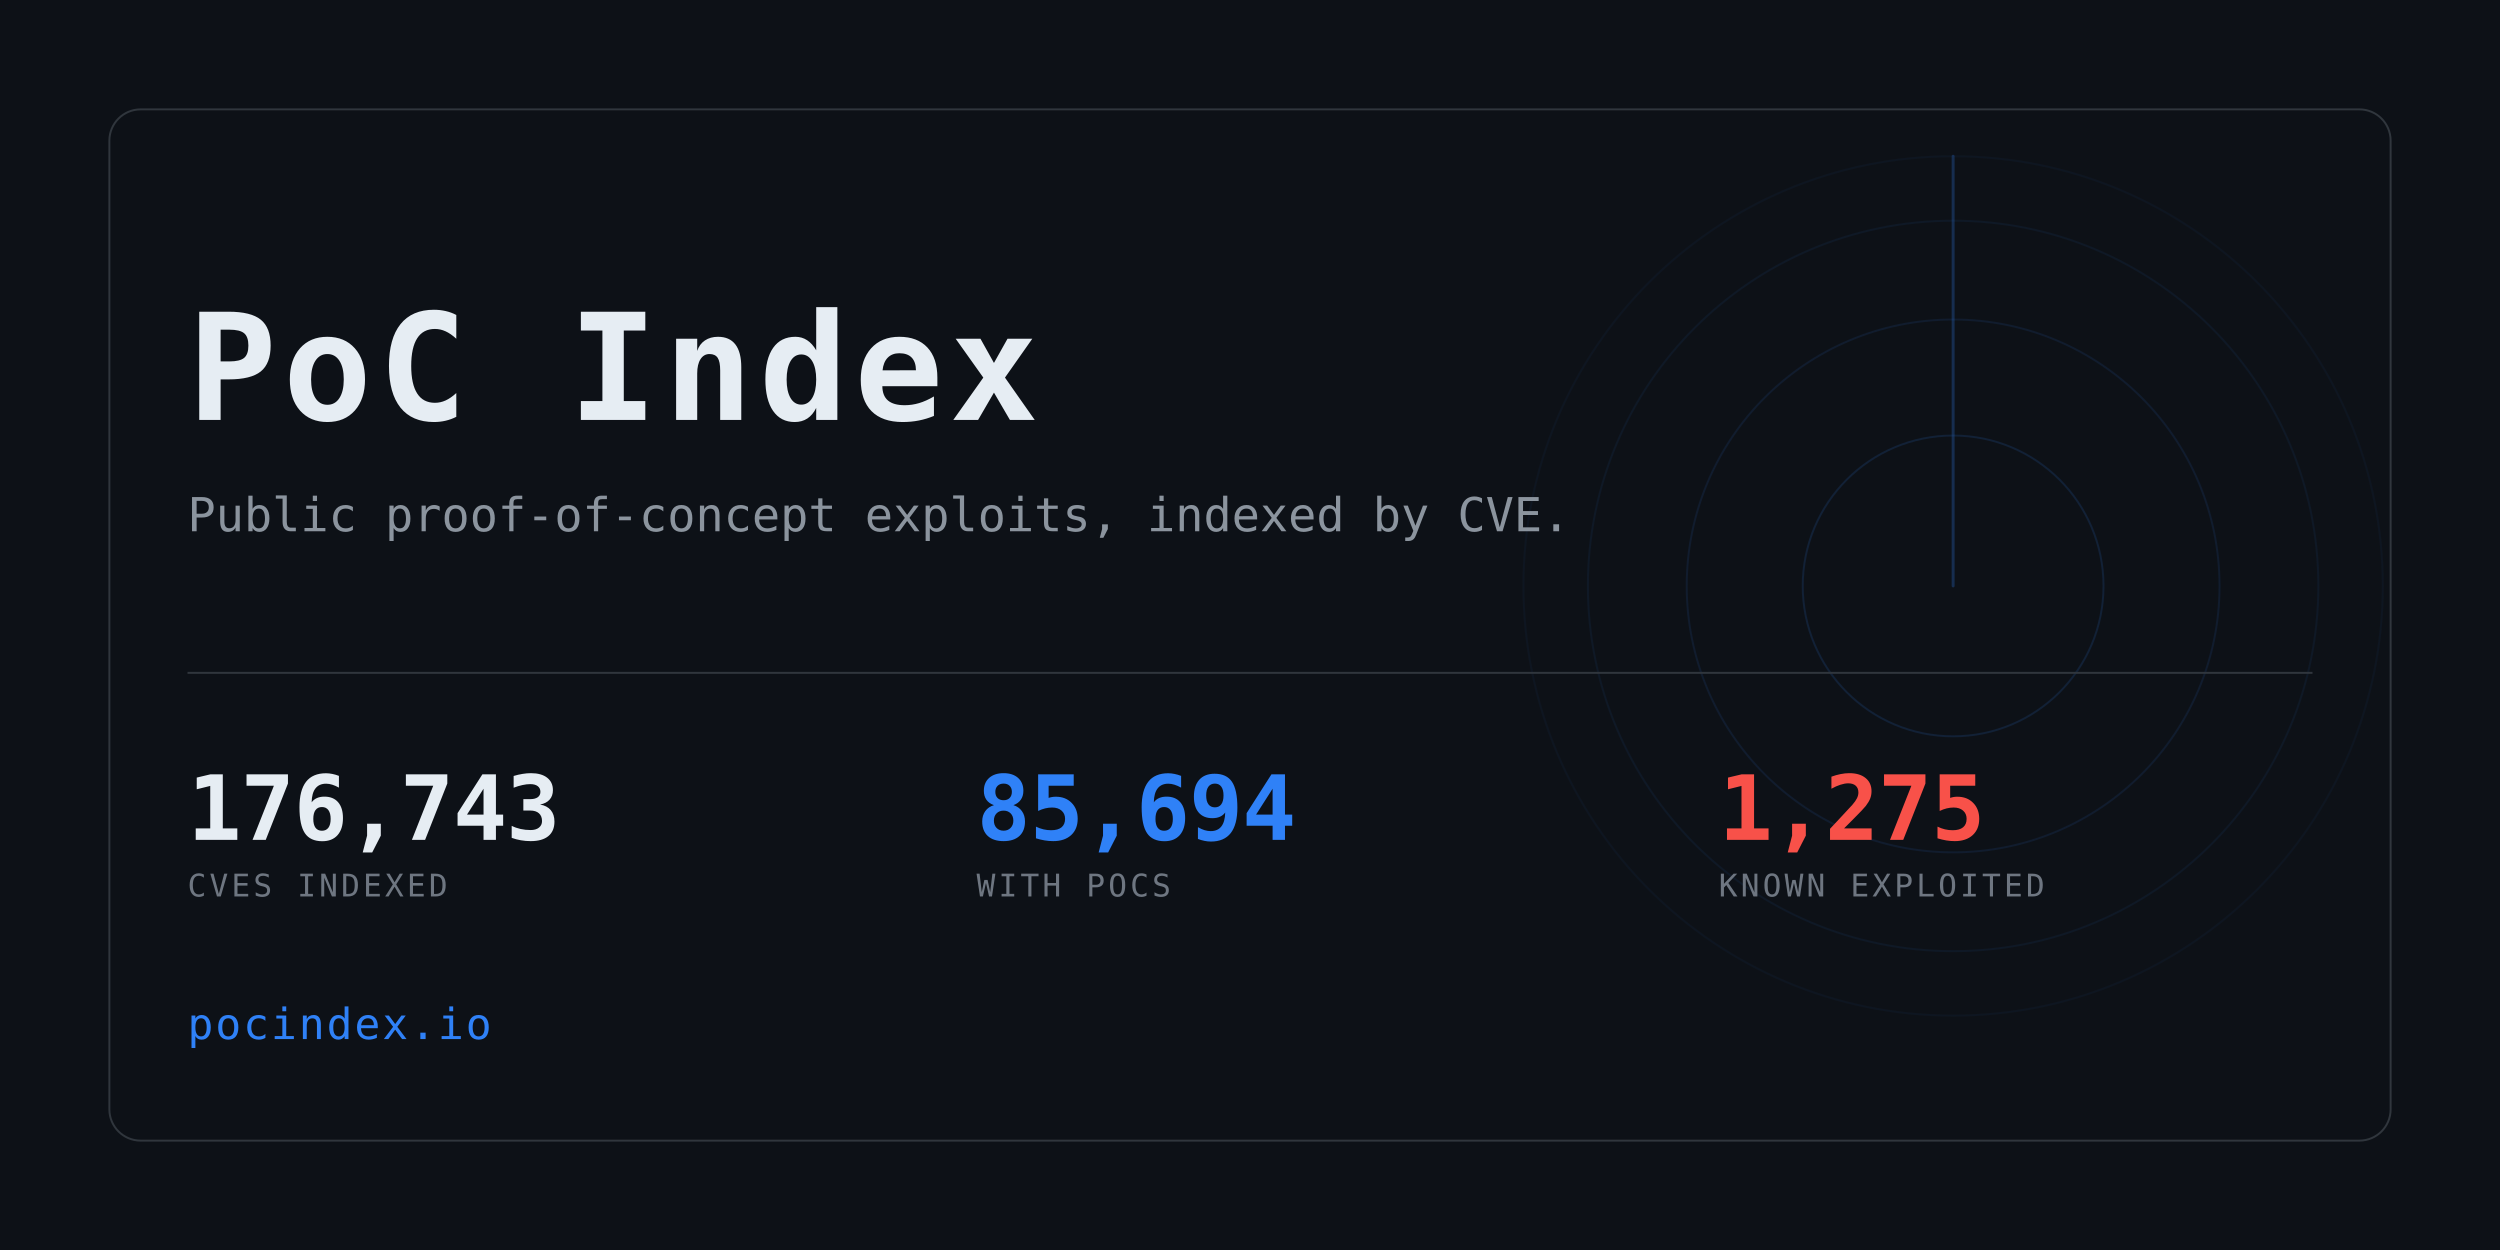
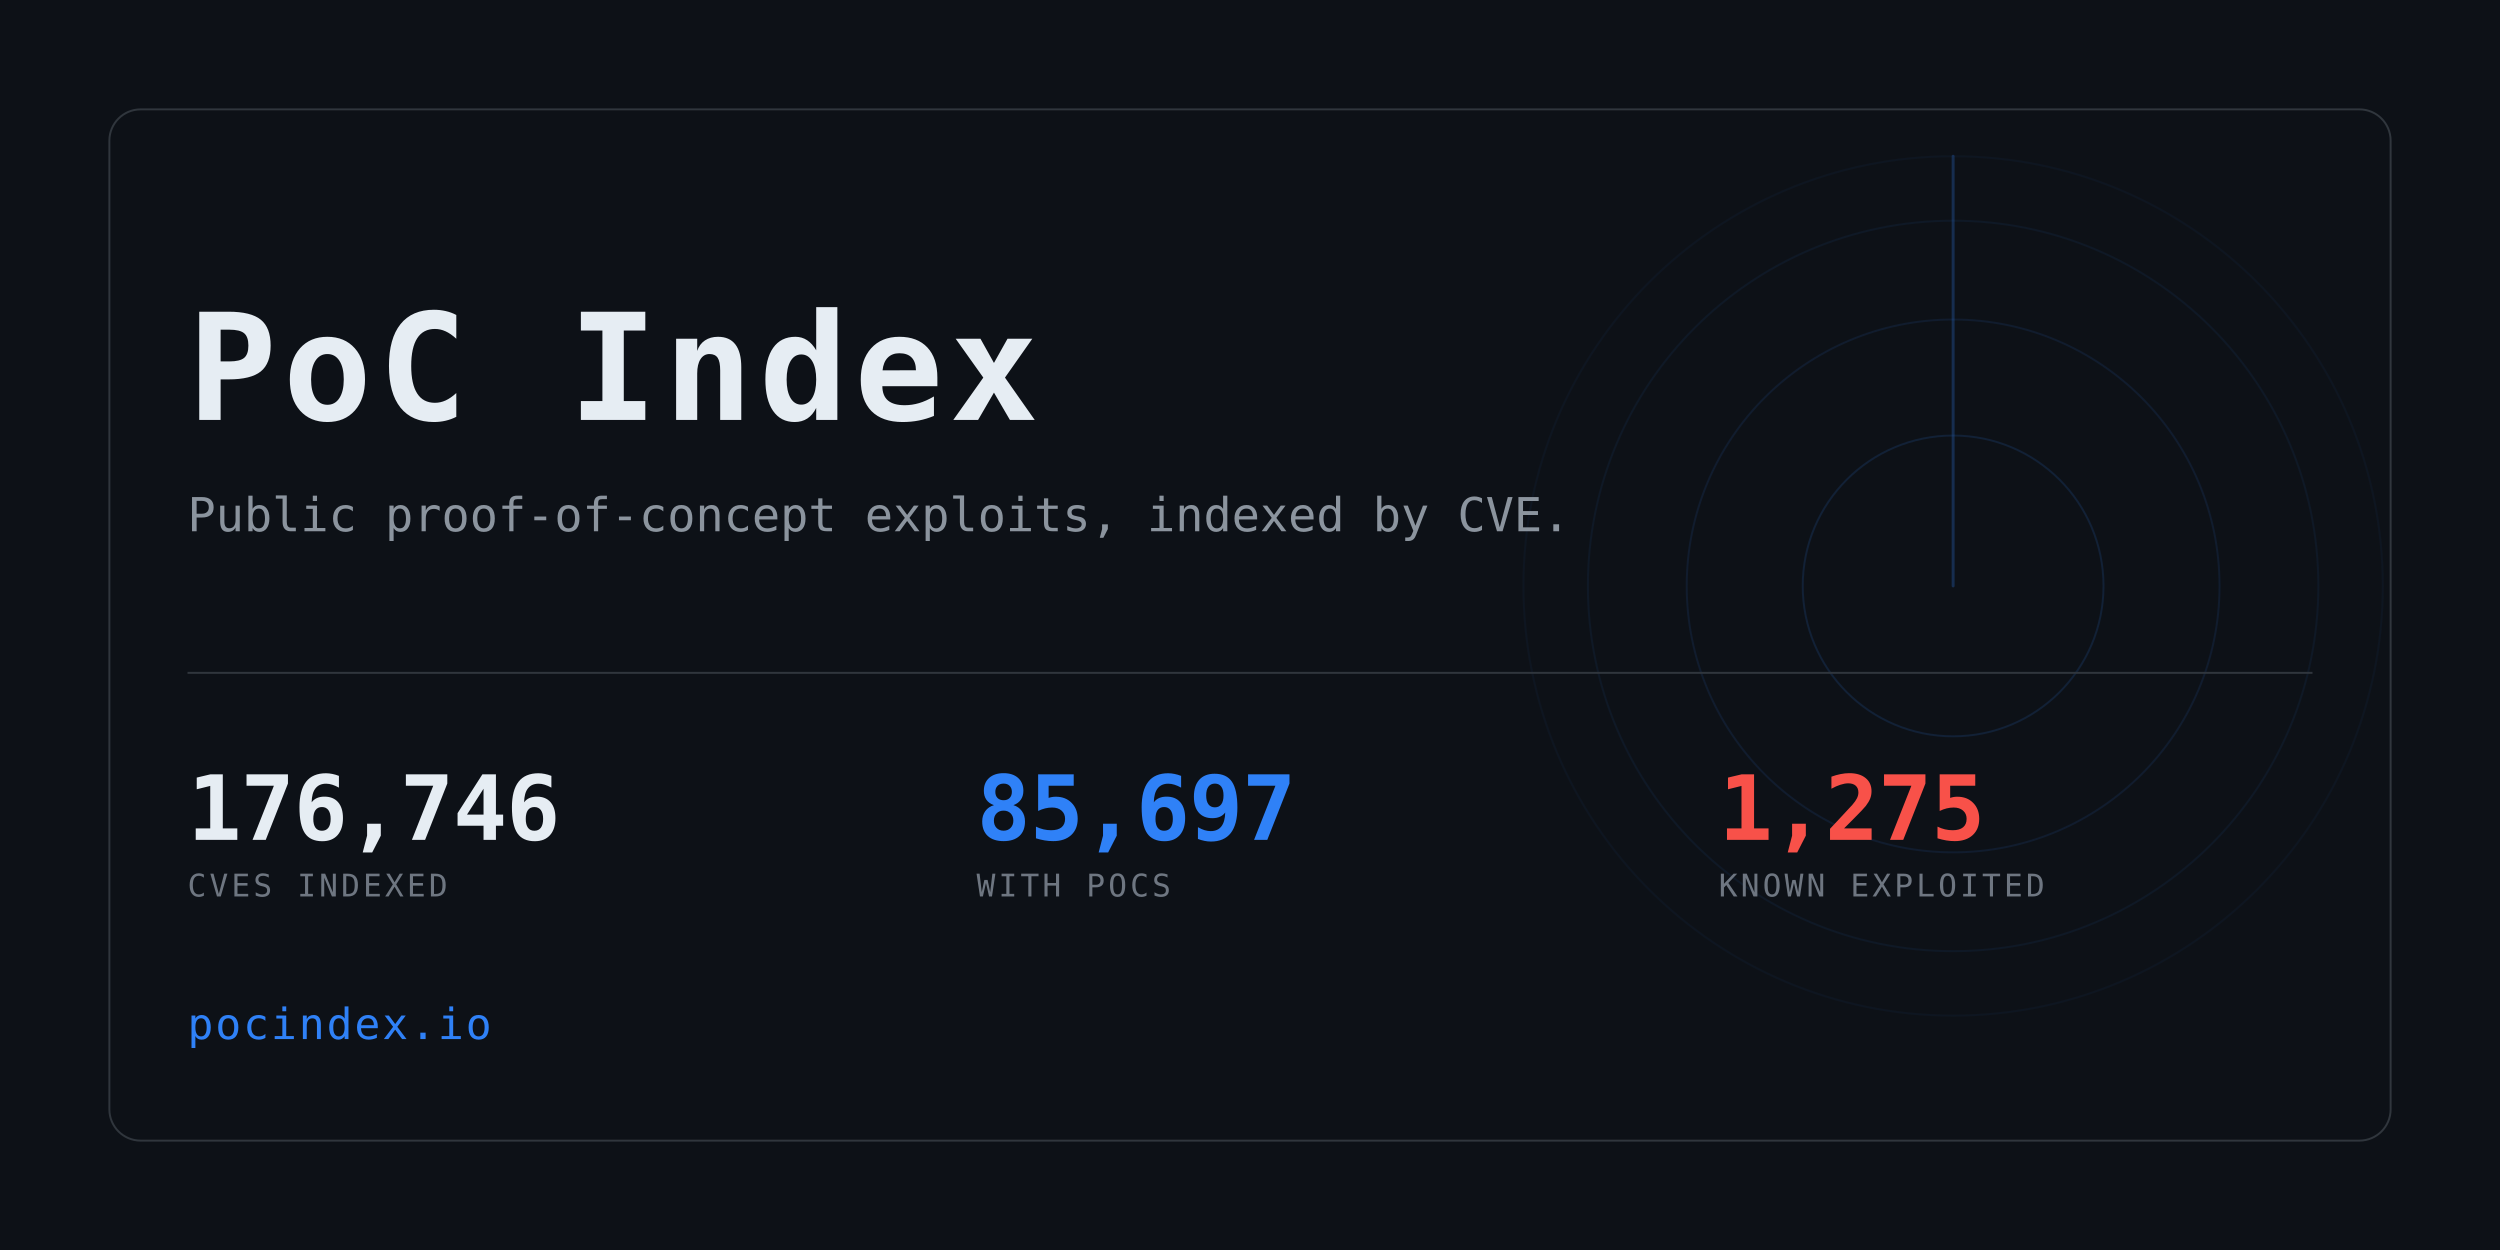
<svg xmlns="http://www.w3.org/2000/svg" width="1280" height="640" viewBox="0 0 1280 640" role="img" aria-label="PoC Index">
  <clipPath id="card">
    <rect x="56" y="56" width="1168" height="528" rx="16" />
  </clipPath>
  <rect width="1280" height="640" fill="#0d1117" />
  <g clip-path="url(#card)" opacity="0.6">
    <g>
      <circle cx="1000" cy="300" r="77.0" fill="none" stroke="#2f81f7" stroke-width="1" opacity="0.234" />
      <circle cx="1000" cy="300" r="136.4" fill="none" stroke="#2f81f7" stroke-width="1" opacity="0.169" />
      <circle cx="1000" cy="300" r="187.0" fill="none" stroke="#2f81f7" stroke-width="1" opacity="0.117" />
      <circle cx="1000" cy="300" r="220.0" fill="none" stroke="#2f81f7" stroke-width="1" opacity="0.078" />
      <line x1="1000" y1="300" x2="1000" y2="80.0" stroke="#2f81f7" stroke-width="1.5" stroke-linecap="round" opacity="0.416">
        <animateTransform attributeName="transform" type="rotate" from="0 1000 300" to="360 1000 300" dur="8s" repeatCount="indefinite" />
      </line>
    </g>
  </g>
  <rect x="56" y="56" width="1168" height="528" rx="16" fill="none" stroke="#30363d" />
  <text x="96" y="215" font-family="ui-monospace,SFMono-Regular,Menlo,Consolas,monospace" font-size="76" font-weight="700" fill="#e6edf3" letter-spacing="3">PoC Index</text>
  <text x="96" y="272" font-family="ui-monospace,SFMono-Regular,Menlo,Consolas,monospace" font-size="24" fill="#8b949e">
    Public proof-of-concept exploits, indexed by CVE.</text>
  <rect x="96" y="344" width="1088" height="1" fill="#30363d" />
-   <text x="96" y="430" font-family="ui-monospace,SFMono-Regular,Menlo,Consolas,monospace" font-size="46" font-weight="700" fill="#e6edf3" letter-spacing="-0.5">176,743</text>
+   <text x="96" y="430" font-family="ui-monospace,SFMono-Regular,Menlo,Consolas,monospace" font-size="46" font-weight="700" fill="#e6edf3" letter-spacing="-0.5">176,746</text>
  <text x="96" y="459" font-family="ui-monospace,SFMono-Regular,Menlo,Consolas,monospace" font-size="16" fill="#6e7681" letter-spacing="1.6">CVES INDEXED</text>
-   <text x="500" y="430" font-family="ui-monospace,SFMono-Regular,Menlo,Consolas,monospace" font-size="46" font-weight="700" fill="#2f81f7" letter-spacing="-0.5">85,694</text>
+   <text x="500" y="430" font-family="ui-monospace,SFMono-Regular,Menlo,Consolas,monospace" font-size="46" font-weight="700" fill="#2f81f7" letter-spacing="-0.5">85,697</text>
  <text x="500" y="459" font-family="ui-monospace,SFMono-Regular,Menlo,Consolas,monospace" font-size="16" fill="#6e7681" letter-spacing="1.6">WITH POCS</text>
  <text x="880" y="430" font-family="ui-monospace,SFMono-Regular,Menlo,Consolas,monospace" font-size="46" font-weight="700" fill="#f85149" letter-spacing="-0.5">1,275</text>
  <text x="880" y="459" font-family="ui-monospace,SFMono-Regular,Menlo,Consolas,monospace" font-size="16" fill="#6e7681" letter-spacing="1.6">KNOWN EXPLOITED</text>
  <text x="96" y="532" font-family="ui-monospace,SFMono-Regular,Menlo,Consolas,monospace" font-size="22" fill="#2f81f7" letter-spacing="1">pocindex.io</text>
</svg>
